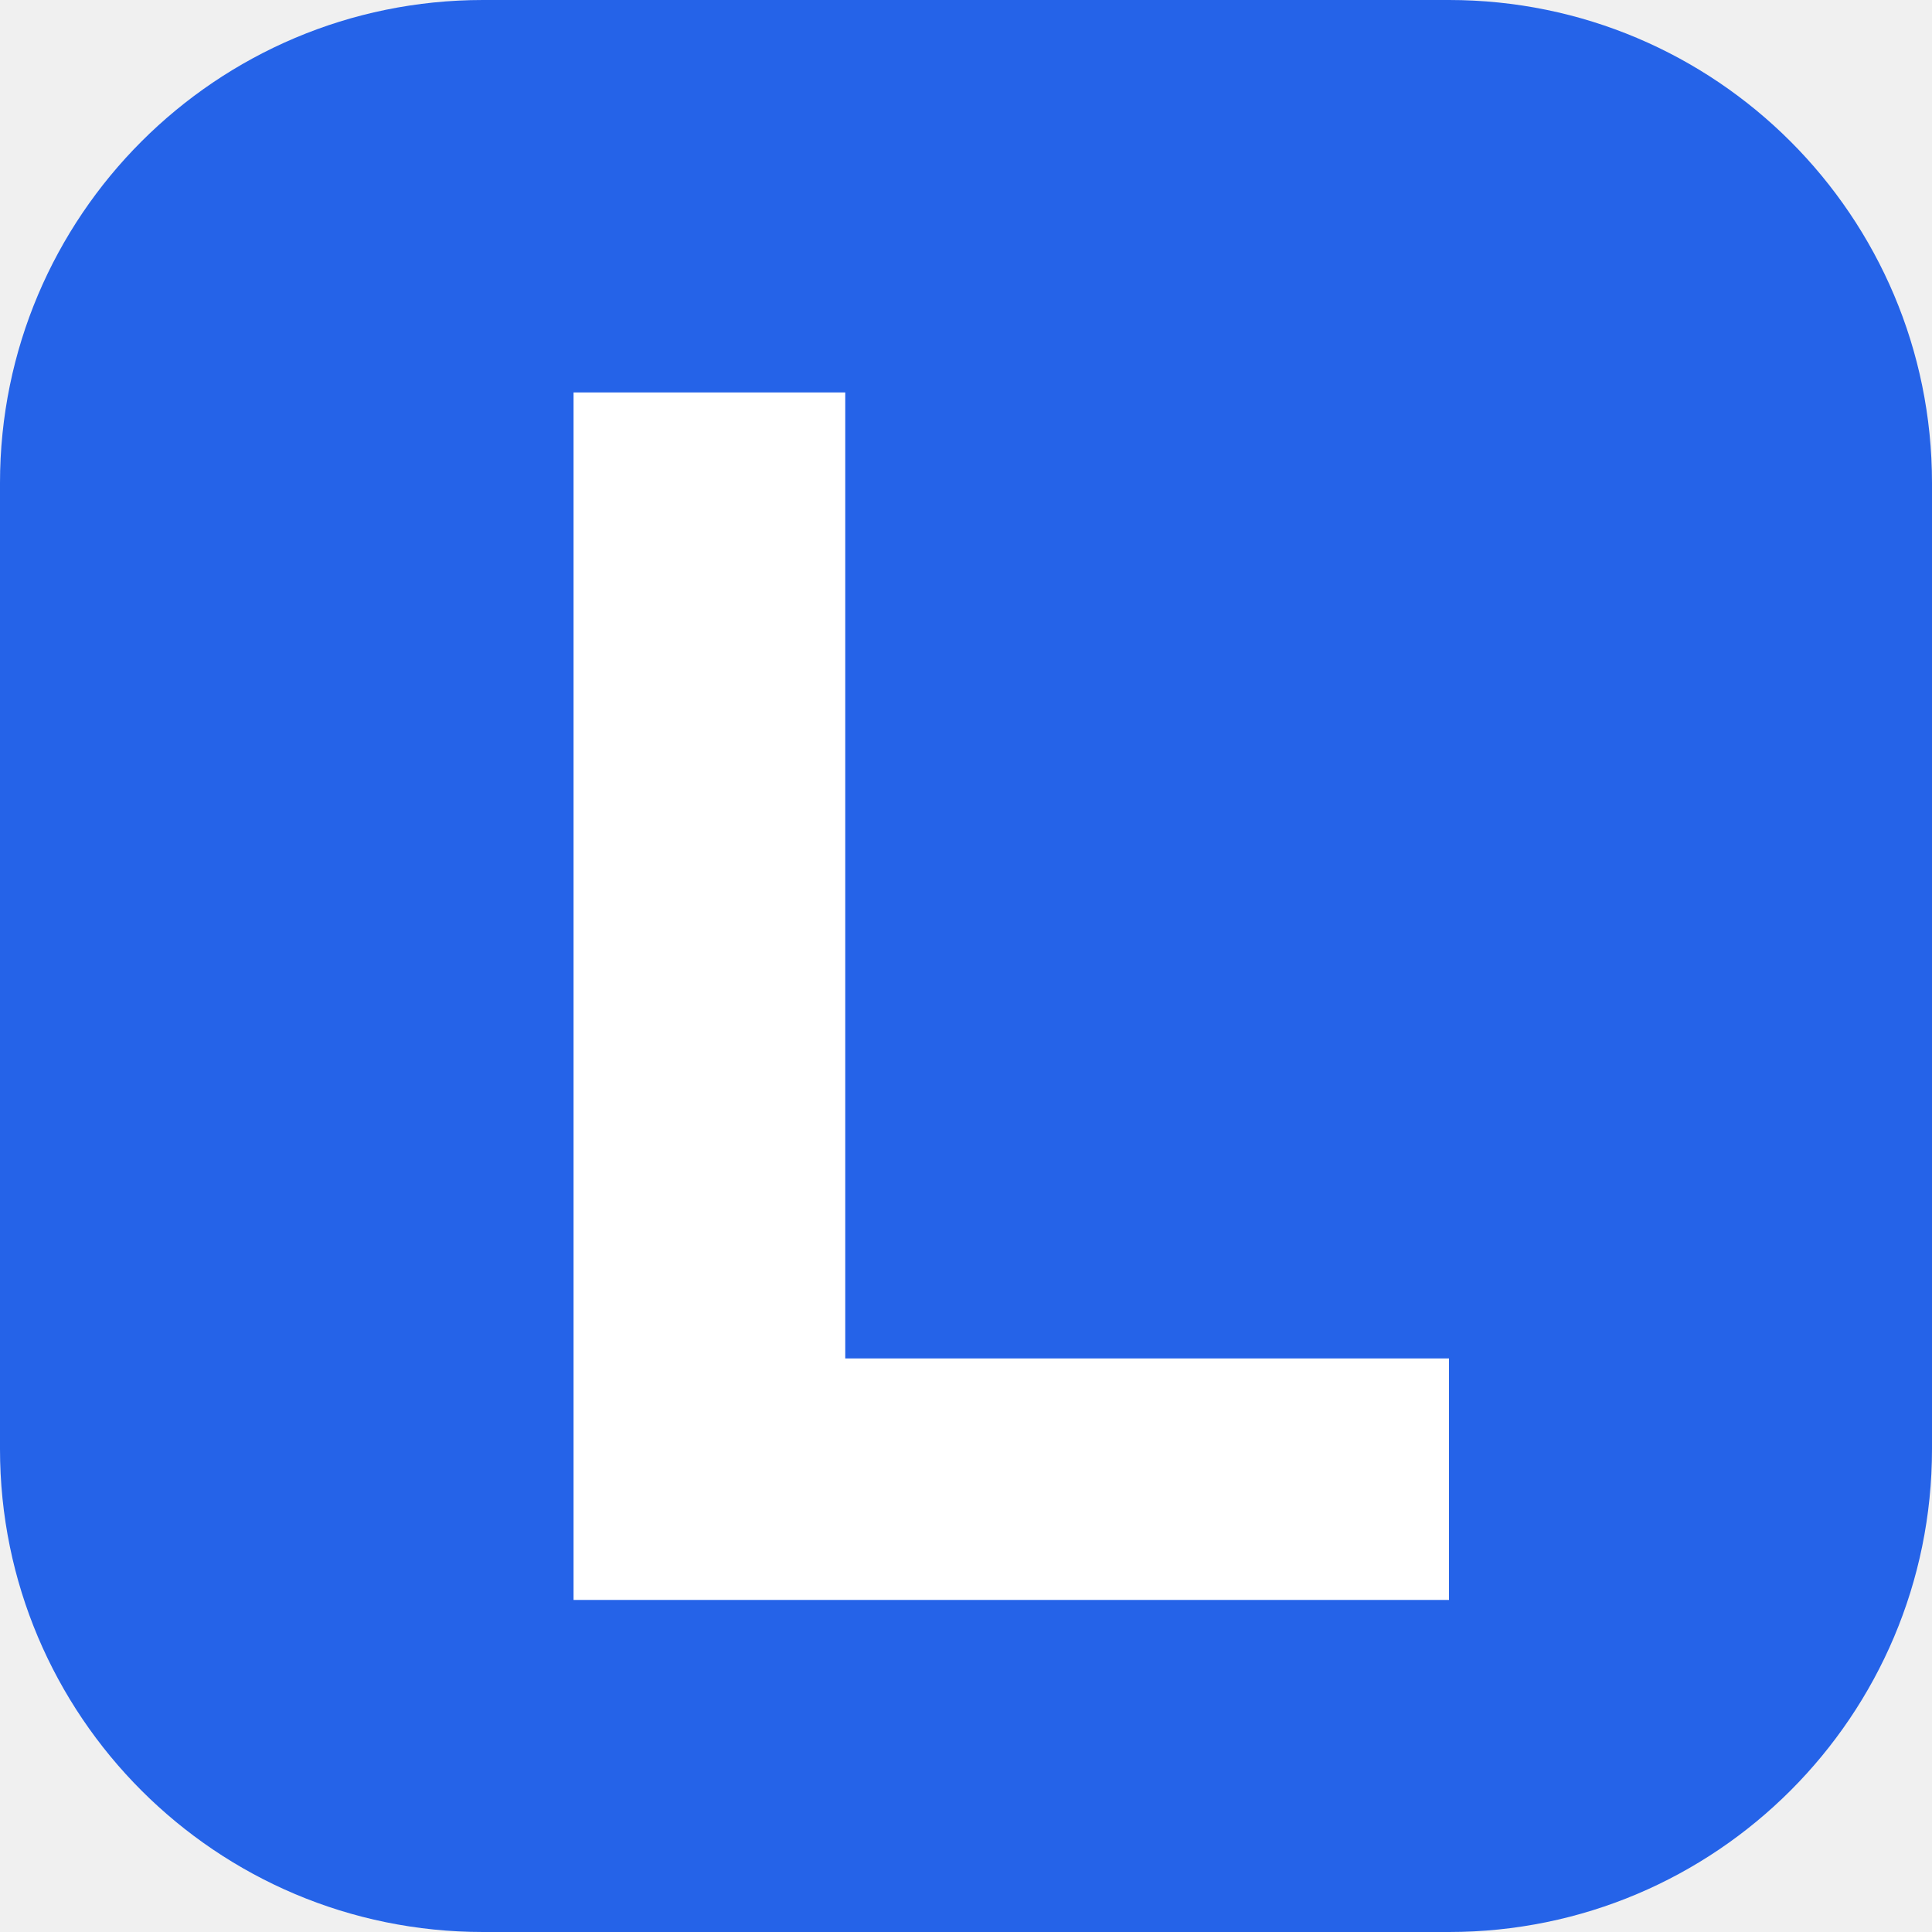
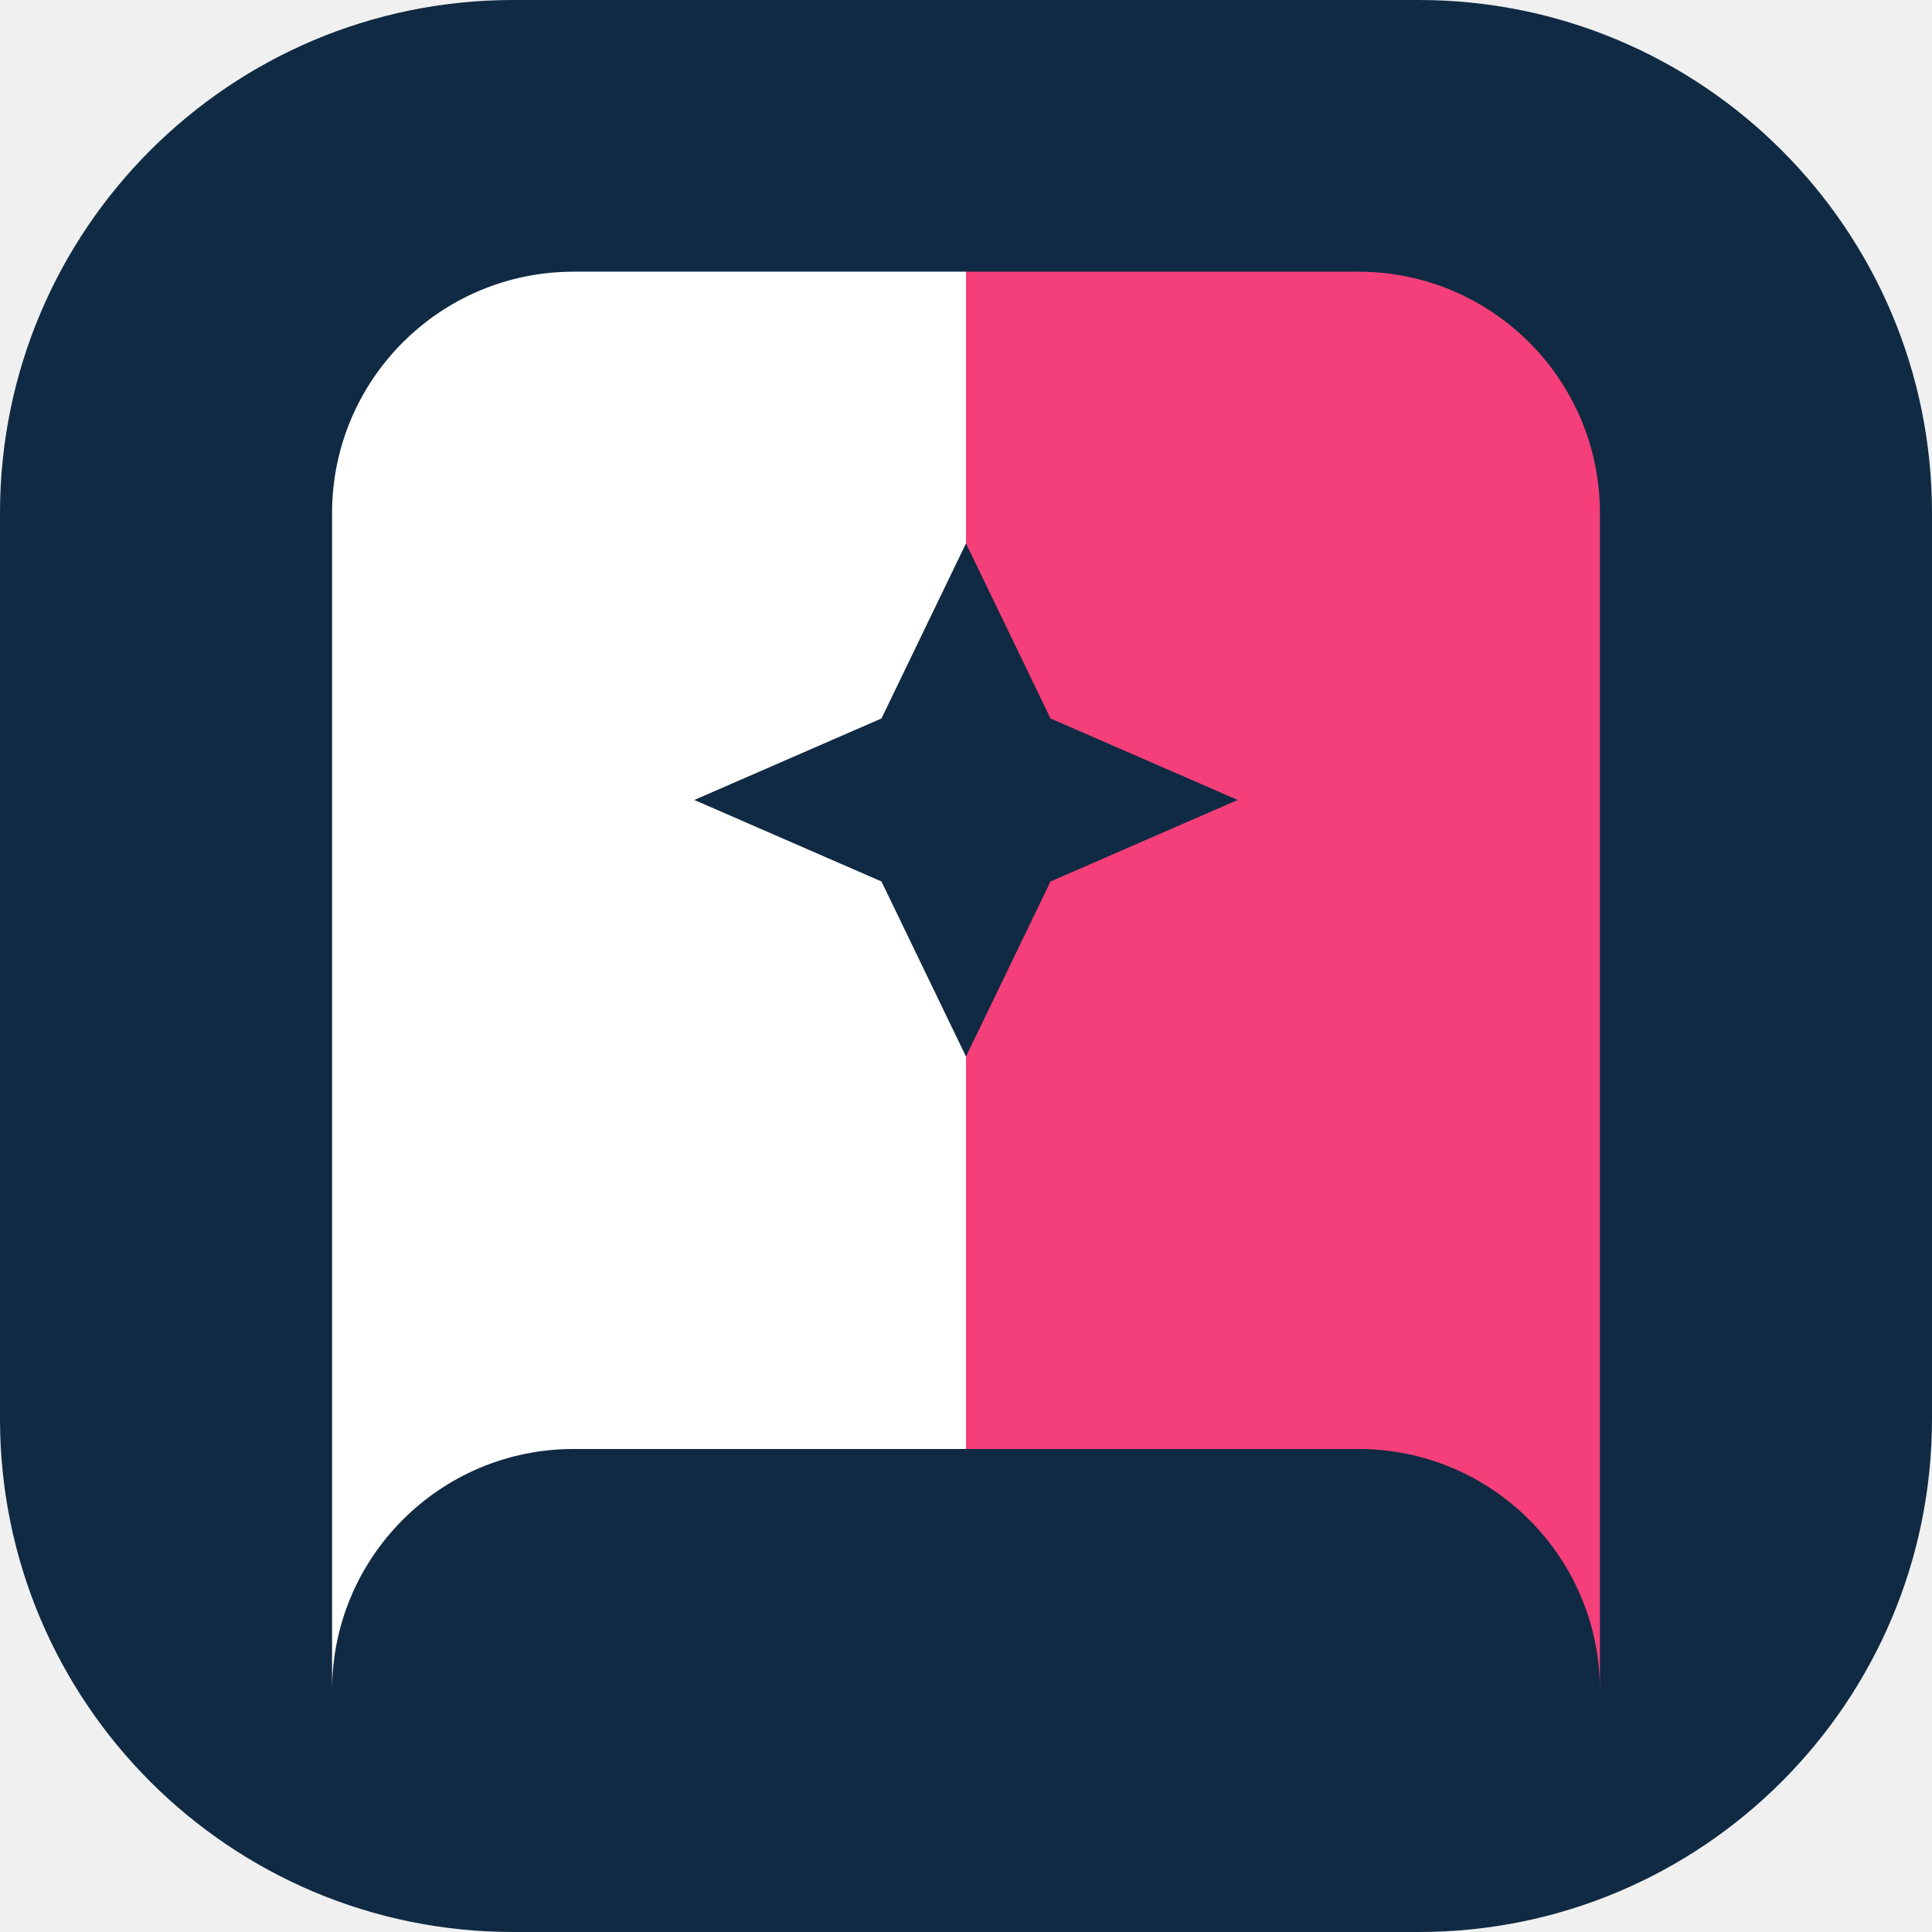
<svg xmlns="http://www.w3.org/2000/svg" viewBox="0 0 64 64">
-   <rect width="64" height="64" rx="16" fill="#2563e8" />
-   <path d="M19 13h9v32h20v8H19z" fill="white" />
+   <rect width="64" height="64" rx="17" fill="#102a43" />
+   <path d="M11 17a8 8 0 0 1 8-8h13v39H19a8 8 0 0 0-8 8V17Z" fill="#fff" />
+   <path d="M53 17a8 8 0 0 0-8-8H32v39h13a8 8 0 0 1 8 8V17Z" fill="#f43f7a" />
+   <path d="m32 18 2.8 5.8 6.2 2.7-6.2 2.7L32 35l-2.8-5.8-6.2-2.7 6.2-2.7L32 18Z" fill="#102a43" />
</svg>
